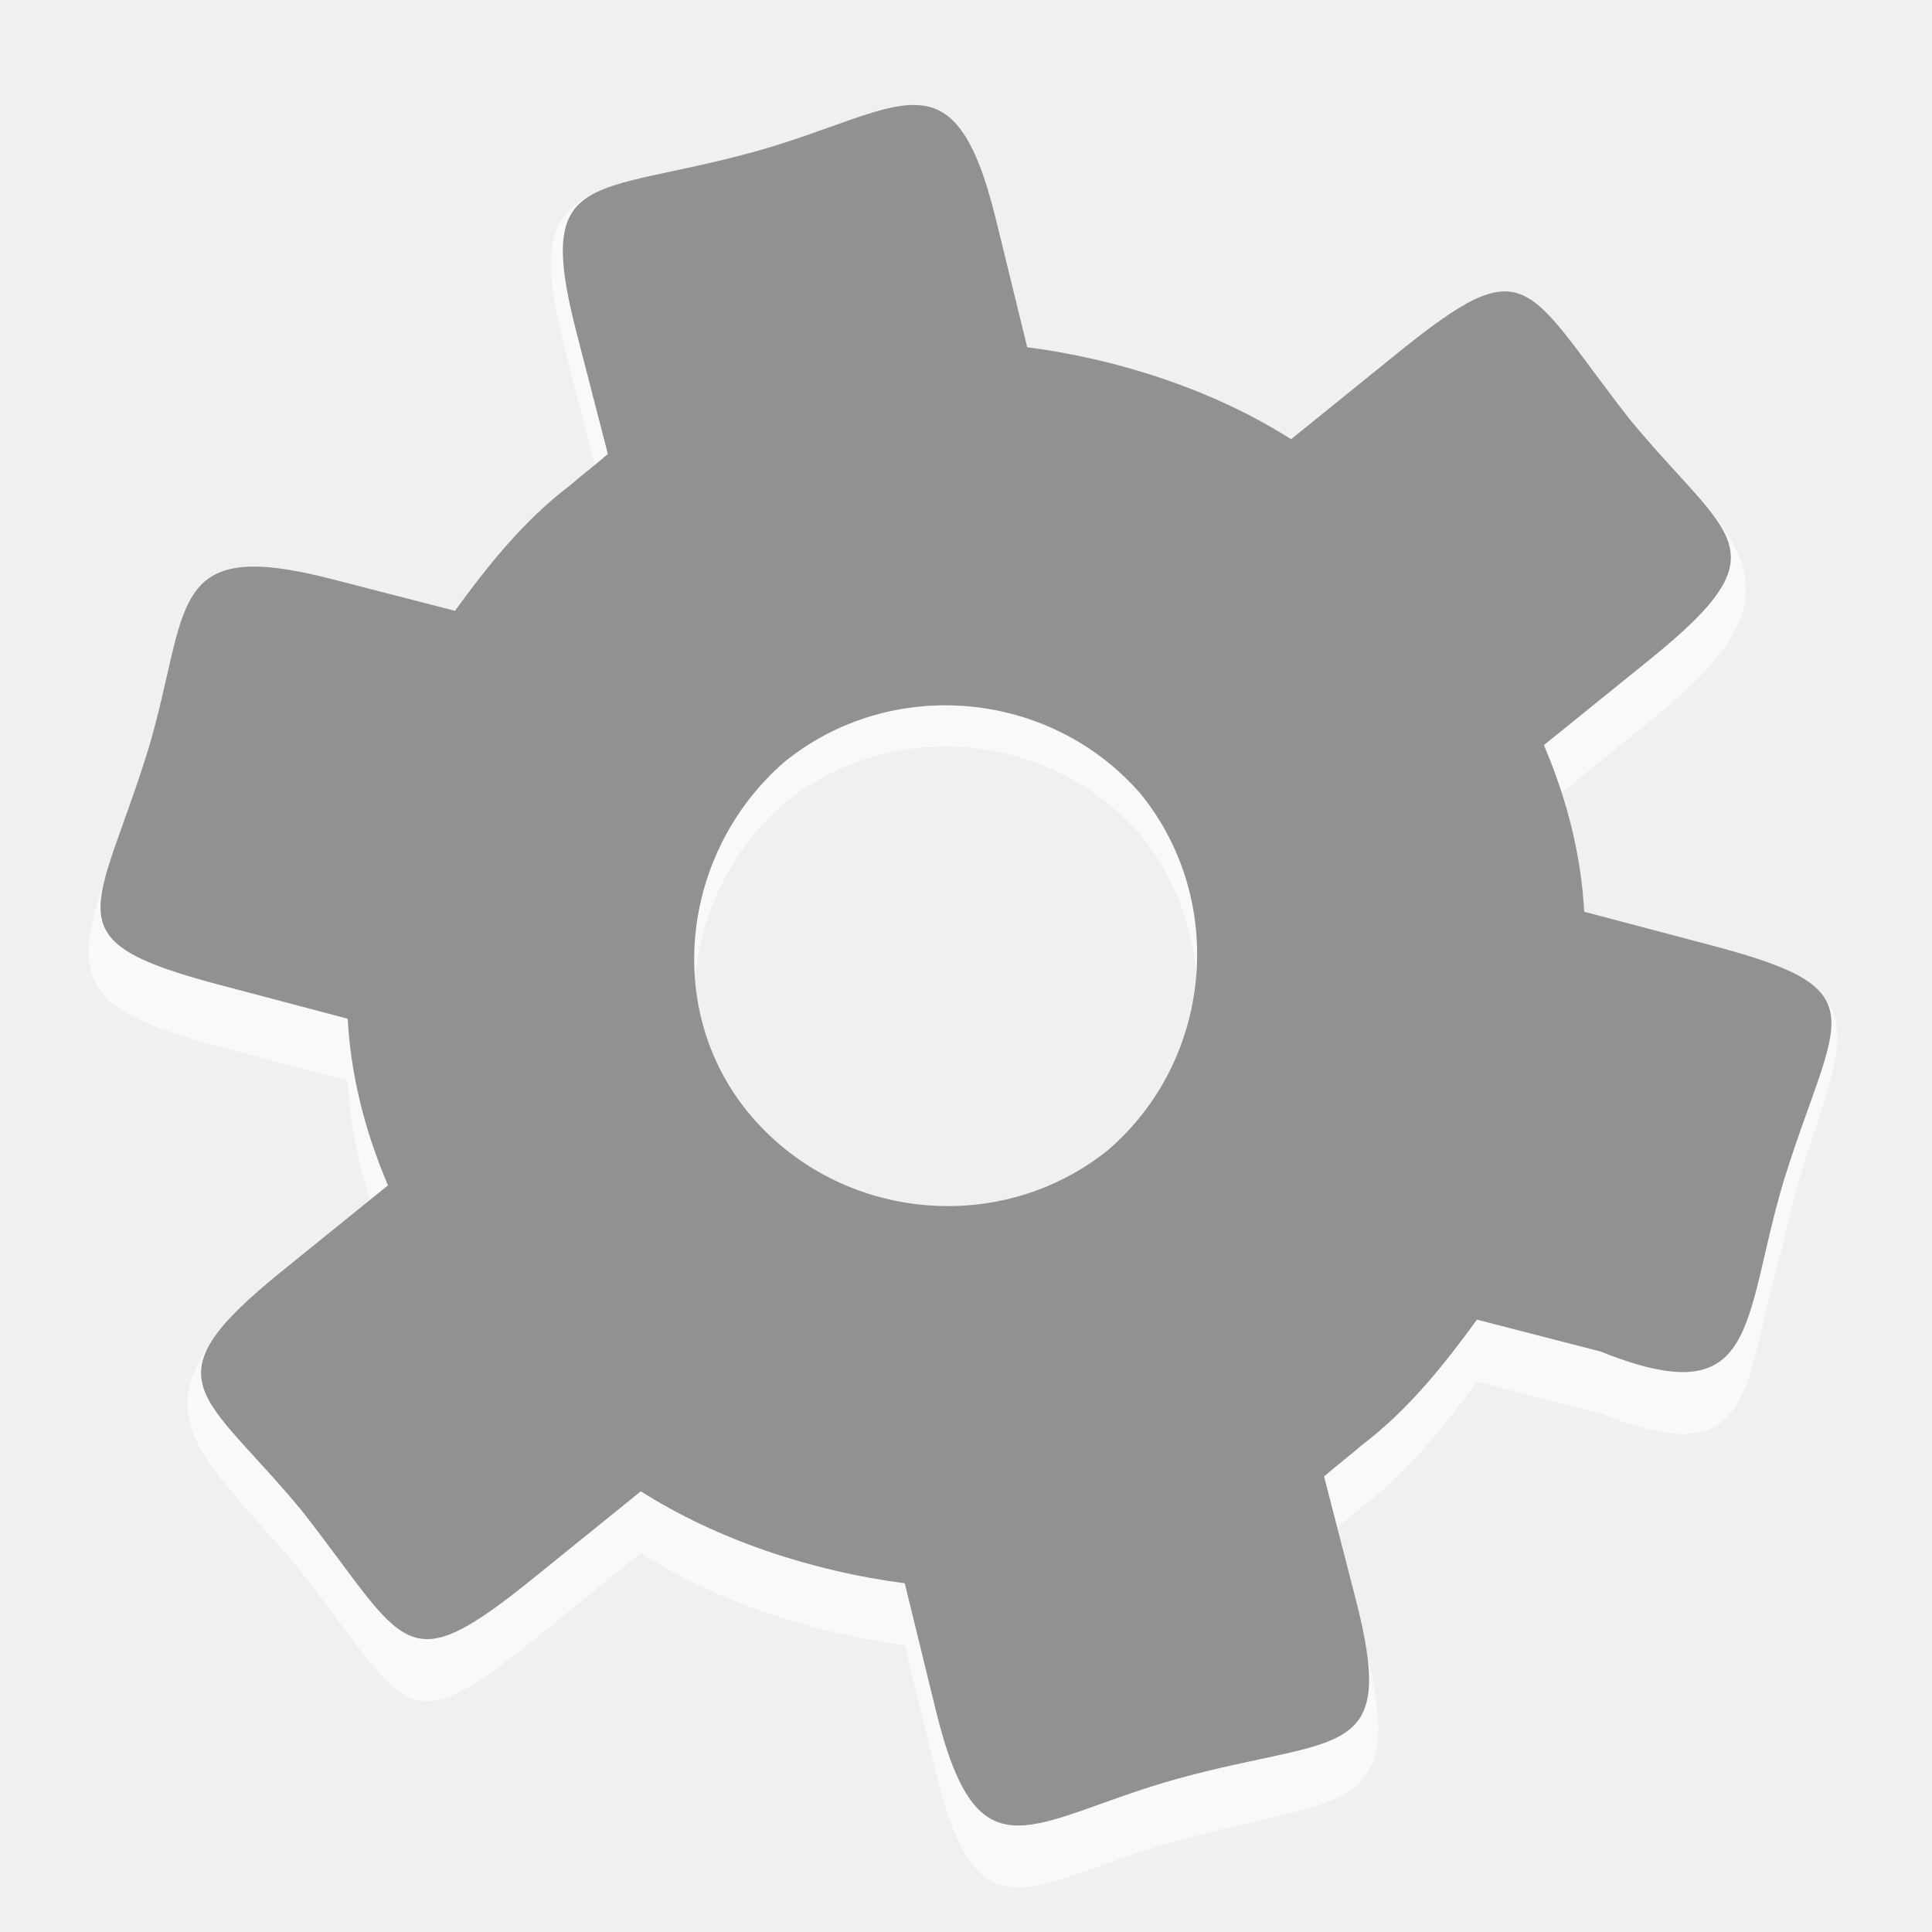
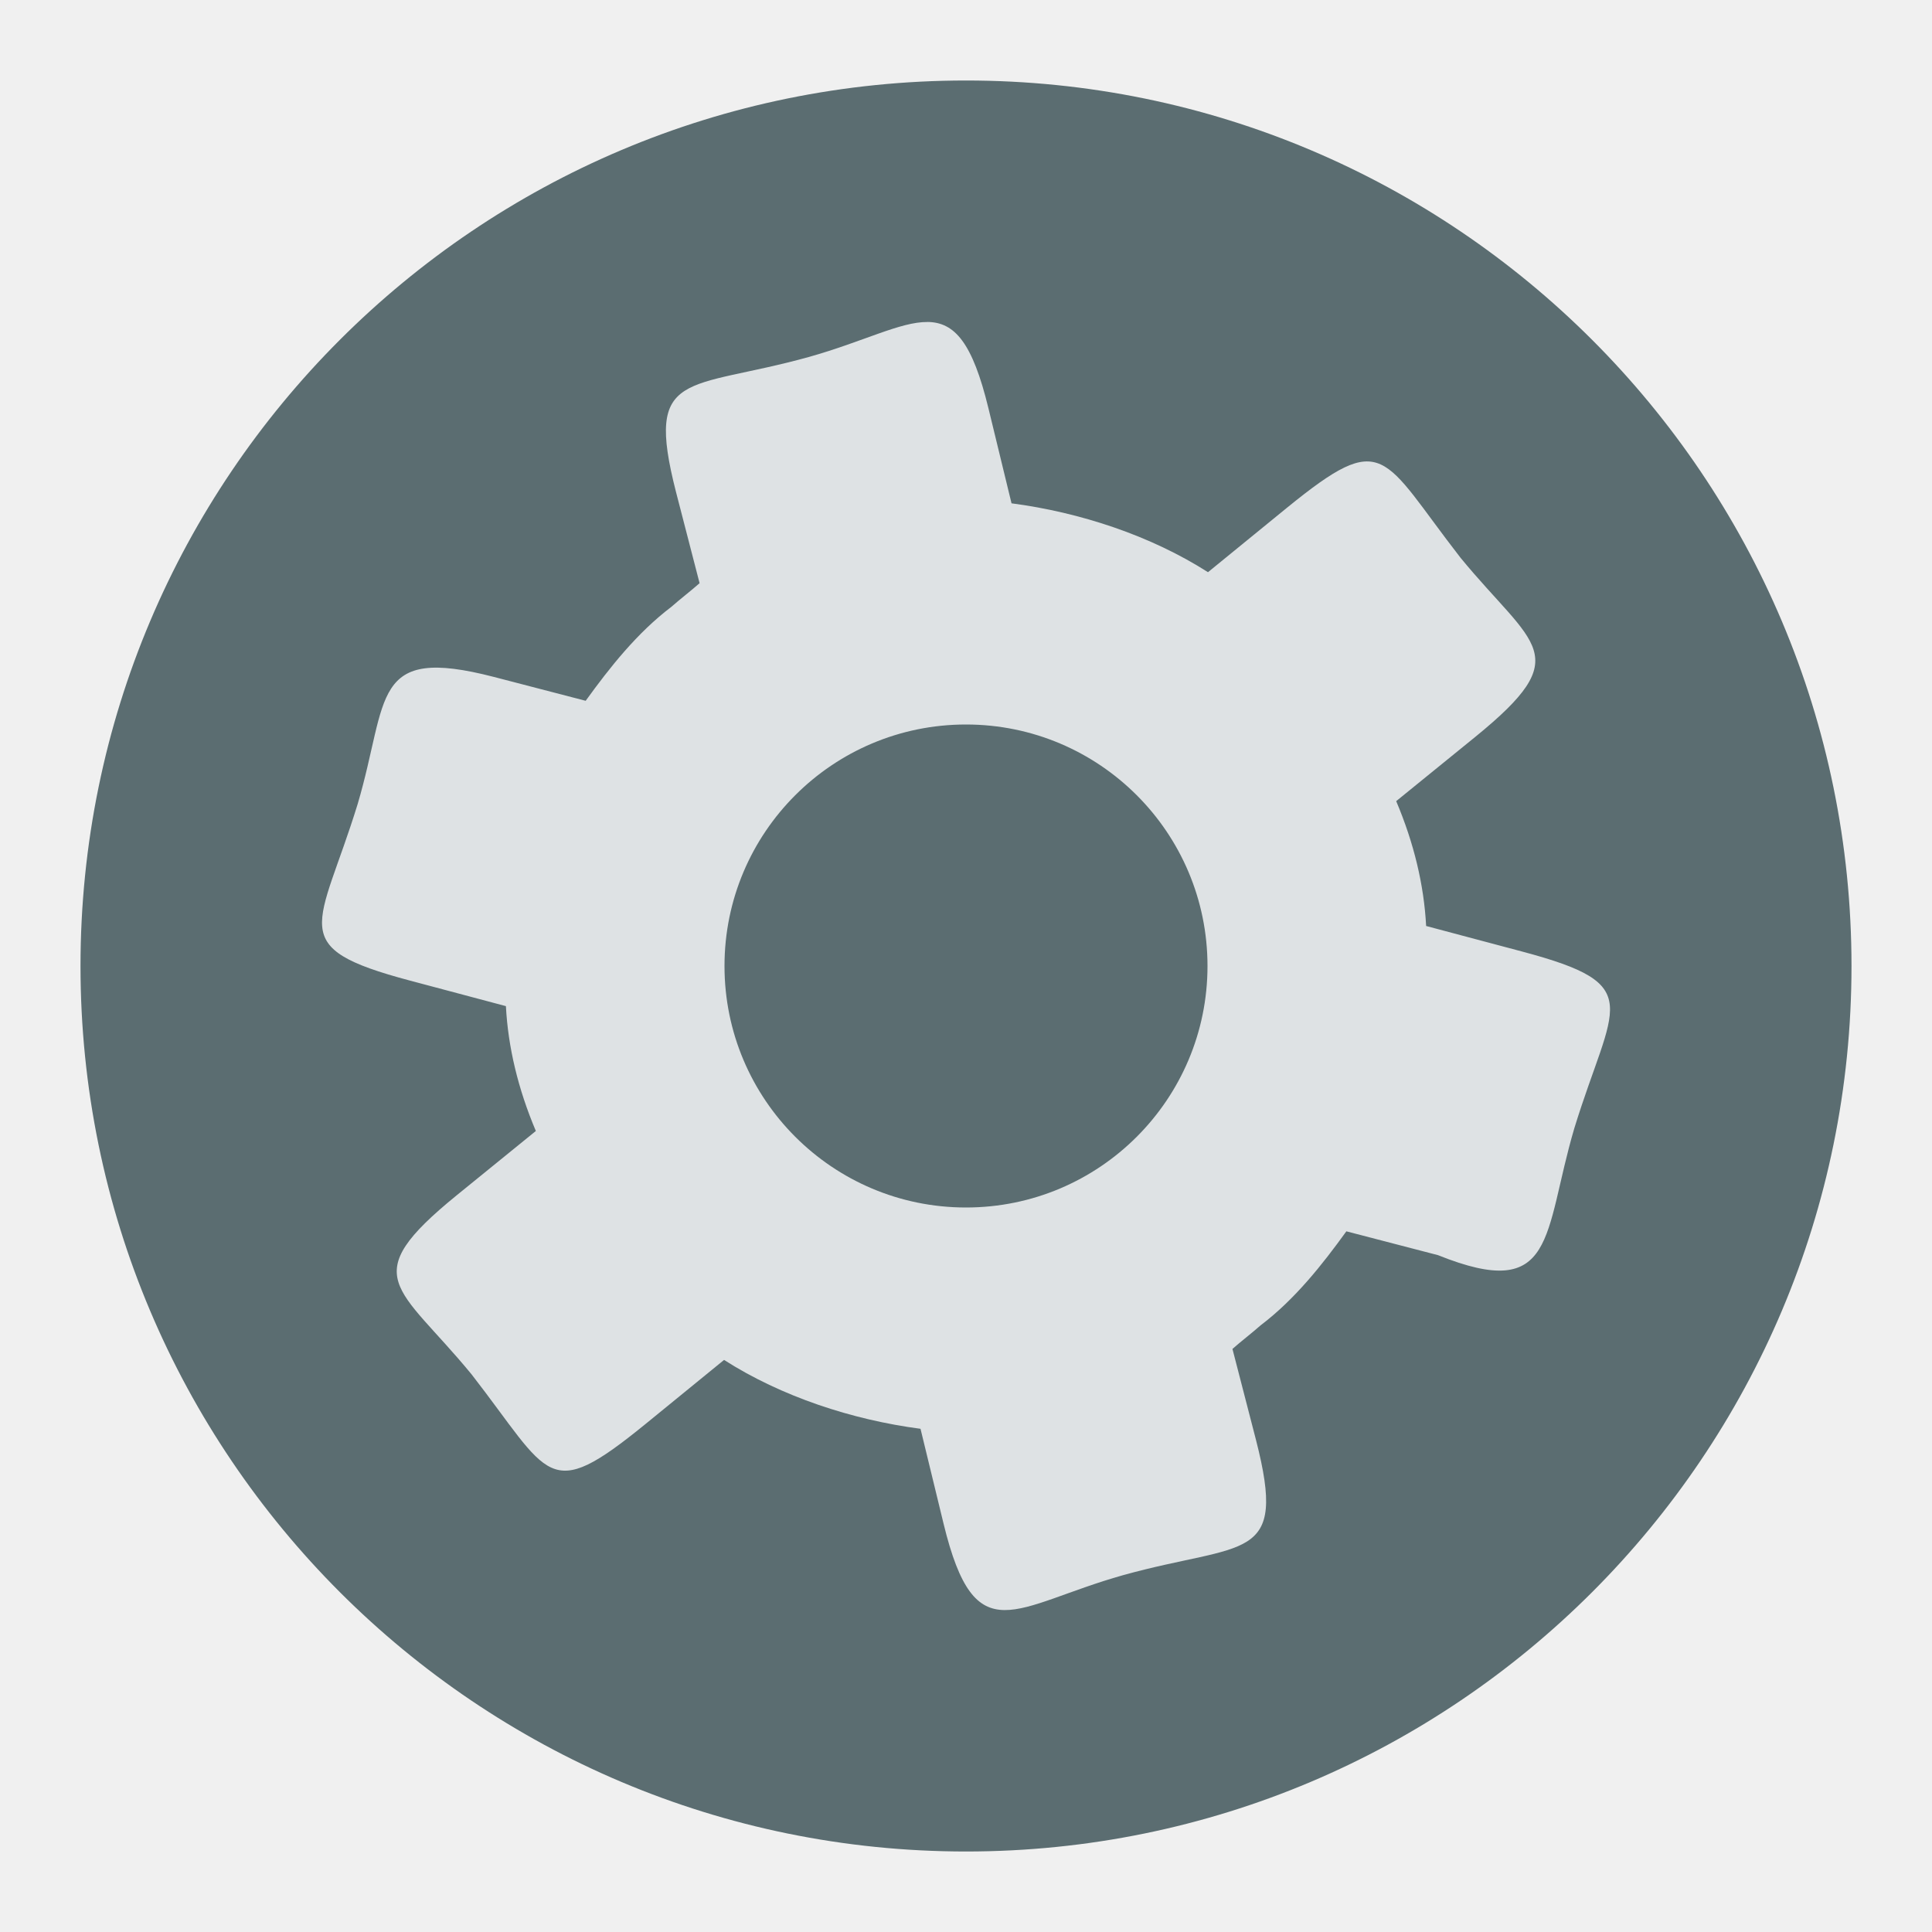
- <svg xmlns="http://www.w3.org/2000/svg" width="48" version="1.0" viewBox="0 0 48 48" height="48">
-   <g style="stroke:none" id="g4508" transform="matrix(1.023883,0,0,1.023106,-0.5737725,-0.5719593)">
-     <path style="opacity:.6;fill:#fff" id="path4137" d="m 40.705,11.5 c -2.585,-3.307 -3.034,-3.455 -6.234,-0.865 l -2.582,2.09 c -1.869,-1.188 -4.173,-1.943 -6.404,-2.234 l -.755,-3.087 c -1.038,-4.242 -2.748,-3.813 -6.307,-2.819 -5.253,0.415 -4.912,1.524 -3.877,5.54 l .763,2.96 c -0.27,0.239 -0.645,0.522 -0.916,0.761 -1.126,0.851 -2.012,1.971 -2.794,3.047 l -2.993,-.772 c -4.042,-1.042 -3.363,1.031 -4.917,4.045 -1.283,3.82 -1.929,4.718 2.165,5.802 l 3.143,.832 c 0.071,1.333 0.397,2.682 0.977,4.046 l -2.897,.92 c -3.613,3.014 -1.586,4.083 0.801,6.974 2.585,3.307 2.449,4.216 5.649,1.625 l 2.582,-2.09 c 1.869,1.188 4.173,1.943 6.404,2.234 l .755,3.087 c 1.038,4.242 2.293,2.658 5.851,1.663 3.969,-1.095 5.638,-0.562 4.569,-4.681 l -1,-2.662 c 0.27,-0.239 0.645,-0.522 0.916,-0.761 1.126,-0.851 2.012,-1.971 2.794,-3.047 l 2.993,.772 c 3.876,1.549 3.424,-0.68 4.444,-4.121 0.793,-4.047 3.118,-6.386 -1.383,-6.815 l -3.451,.257 c -0.071,-1.333 -0.397,-2.682 -0.977,-4.046 l 2.582,-2.09 c 3.317,-2.685 2.837,-3.873 0.099,-6.565 z  m -13.251,17.98 c -2.582,2.09 -6.444,1.75 -8.639,-0.787 -2.195,-2.537 -1.75,-6.444 0.787,-8.639 2.582,-2.09 6.444,-1.75 8.639,0.787 2.09,2.582 1.75,6.444 -0.787,8.639 z " />
-     <path style="fill:#919191" id="path9" d="M 40.12,10.76 C 37.535,7.453 37.671,6.545 34.471,9.135 l -2.582,2.09 C 30.021,10.036 27.717,9.281 25.486,8.991 l -0.755,-3.087 C 23.693,1.661 22.438,3.246 18.88,4.24 14.911,5.335 13.512,4.609 14.547,8.624 l 0.763,2.96 c -0.27,0.239 -0.645,0.522 -0.916,0.761 -1.126,0.851 -2.012,1.971 -2.794,3.047 l -2.993,-0.772 c -4.042,-1.042 -3.424,0.68 -4.444,4.121 -1.251,4.047 -2.402,4.641 1.692,5.725 l 3.143,0.832 c 0.071,1.333 0.397,2.682 0.977,4.046 l -2.582,2.09 c -3.317,2.685 -1.901,2.913 0.486,5.804 2.585,3.307 2.449,4.216 5.649,1.625 l 2.582,-2.09 c 1.869,1.188 4.173,1.943 6.404,2.234 l 0.755,3.087 c 1.038,4.242 2.293,2.658 5.851,1.663 3.969,-1.095 5.368,-0.368 4.332,-4.384 l -0.763,-2.96 c 0.27,-0.239 0.645,-0.522 0.916,-0.761 1.126,-0.851 2.012,-1.971 2.794,-3.047 l 2.993,0.772 c 3.876,1.549 3.424,-0.68 4.444,-4.121 1.251,-4.047 2.402,-4.641 -1.692,-5.725 l -3.143,-0.832 c -0.071,-1.333 -0.397,-2.682 -0.977,-4.046 l 2.582,-2.09 c 3.317,-2.685 1.901,-2.913 -0.486,-5.804 z M 27.455,28.48 c -2.582,2.09 -6.444,1.75 -8.639,-0.787 -2.195,-2.537 -1.75,-6.444 0.787,-8.639 2.582,-2.09 6.444,-1.75 8.639,0.787 2.09,2.582 1.75,6.444 -0.787,8.639 z" />
-   </g>
+ <svg xmlns="http://www.w3.org/2000/svg" width="48" version="1.1" height="48">
+   <circle cx="24" cy="24" style="paint-order:normal;fill:#5b6d71;fill-rule:evenodd" id="path818" r="22" />
+   <path style="fill:#dee2e4;color:#4d4d4d" id="path855" d="m 23.045,8 c -0.677,-0.008 -1.594,0.488 -2.949,0.869 -3.024,0.839 -4.09,0.278 -3.301,3.354 l .586,2.266 c -0.206,0.183 -0.493,0.403 -0.699,0.586 -0.858,0.651 -1.535,1.512 -2.131,2.336 l -2.277,-.592 c -3.08,-0.798 -2.609,0.519 -3.387,3.154 -0.953,3.099 -1.83,3.556 1.289,4.387 l 2.393,.637 c 0.054,1.021 0.302,2.057 0.744,3.102 l -1.967,1.598 c -2.527,2.056 -1.45,2.233 0.369,4.447 1.969,2.533 1.87,3.23 4.309,1.246 l 1.965,-1.603 c 1.424,0.91 3.181,1.488 4.881,1.711 l .574,2.363 c 0.791,3.249 1.75,2.035 4.461,1.273 3.024,-0.839 4.09,-0.278 3.301,-3.354 l -.586,-2.266 c 0.206,-0.183 0.493,-0.403 0.699,-0.586 0.858,-0.651 1.535,-1.512 2.131,-2.336 l 2.277,.592 c 2.953,1.186 2.609,-0.519 3.387,-3.154 0.953,-3.099 1.83,-3.556 -1.289,-4.387 l -2.393,-.637 c -0.054,-1.021 -0.302,-2.057 -0.744,-3.102 l 1.967,-1.598 c 2.527,-2.056 1.45,-2.235 -0.369,-4.449 -1.969,-2.533 -1.87,-3.228 -4.309,-1.244 l -1.965,1.603 c -1.424,-0.91 -3.181,-1.488 -4.881,-1.711 l -.574,-2.363 c -0.395,-1.625 -0.835,-2.135 -1.512,-2.143 z  m .955,10 a 6,6 0 0,1 6,6 6,6 0 0,1 -6,6 6,6 0 0,1 -6,-6 6,6 0 0,1 6,-6 z " />
</svg>
